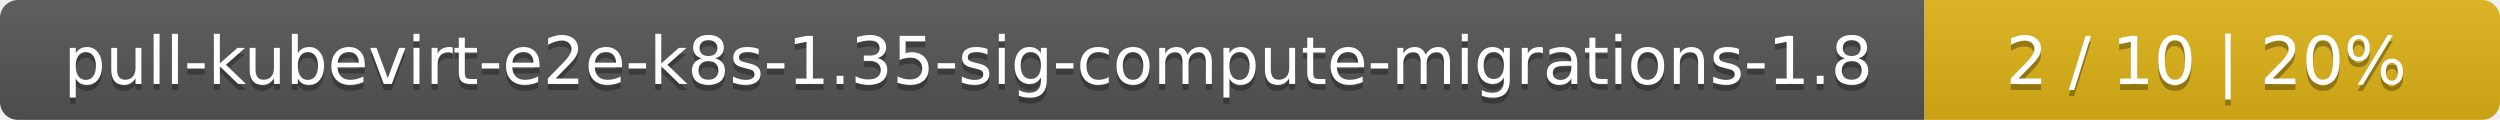
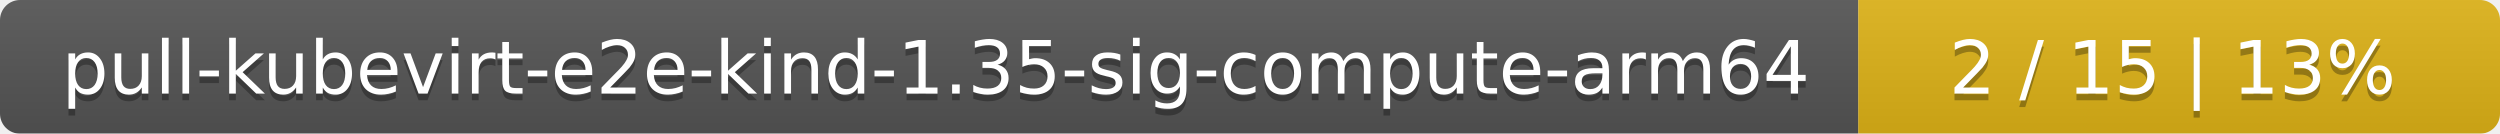
- <svg xmlns="http://www.w3.org/2000/svg" width="417" height="20">
+ <svg xmlns="http://www.w3.org/2000/svg" width="374" height="20">
  <linearGradient id="smooth" x2="0" y2="100%">
    <stop offset="0" stop-color="#bbb" stop-opacity=".1" />
    <stop offset="1" stop-opacity=".1" />
  </linearGradient>
  <mask id="round">
-     <rect width="417" height="20" rx="3" fill="#fff" />
+     <rect width="374" height="20" rx="3" fill="#fff" />
  </mask>
  <g mask="url(#round)">
-     <rect width="321" height="20" fill="#555" />
-     <rect x="321" width="96" height="20" fill="#dfb317" />
-     <rect width="417" height="20" fill="url(#smooth)" />
+     <rect width="278" height="20" fill="#555" />
+     <rect x="278" width="96" height="20" fill="#dfb317" />
+     <rect width="374" height="20" fill="url(#smooth)" />
  </g>
  <g fill="#fff" text-anchor="middle" font-family="DejaVu Sans,Verdana,Geneva,sans-serif" font-size="11">
-     <text x="161.5" y="15" fill="#010101" fill-opacity=".3">pull-kubevirt-e2e-k8s-1.35-sig-compute-migrations-1.8</text>
-     <text x="161.5" y="14">pull-kubevirt-e2e-k8s-1.35-sig-compute-migrations-1.8</text>
-     <text x="368" y="15" fill="#010101" fill-opacity=".3">2 / 10    |    20%</text>
-     <text x="368" y="14">2 / 10    |    20%</text>
+     <text x="140" y="15" fill="#010101" fill-opacity=".3">pull-kubevirt-e2e-kind-1.35-sig-compute-arm64</text>
+     <text x="140" y="14">pull-kubevirt-e2e-kind-1.35-sig-compute-arm64</text>
+     <text x="325" y="15" fill="#010101" fill-opacity=".3">2 / 15    |    13%</text>
+     <text x="325" y="14">2 / 15    |    13%</text>
  </g>
</svg>
